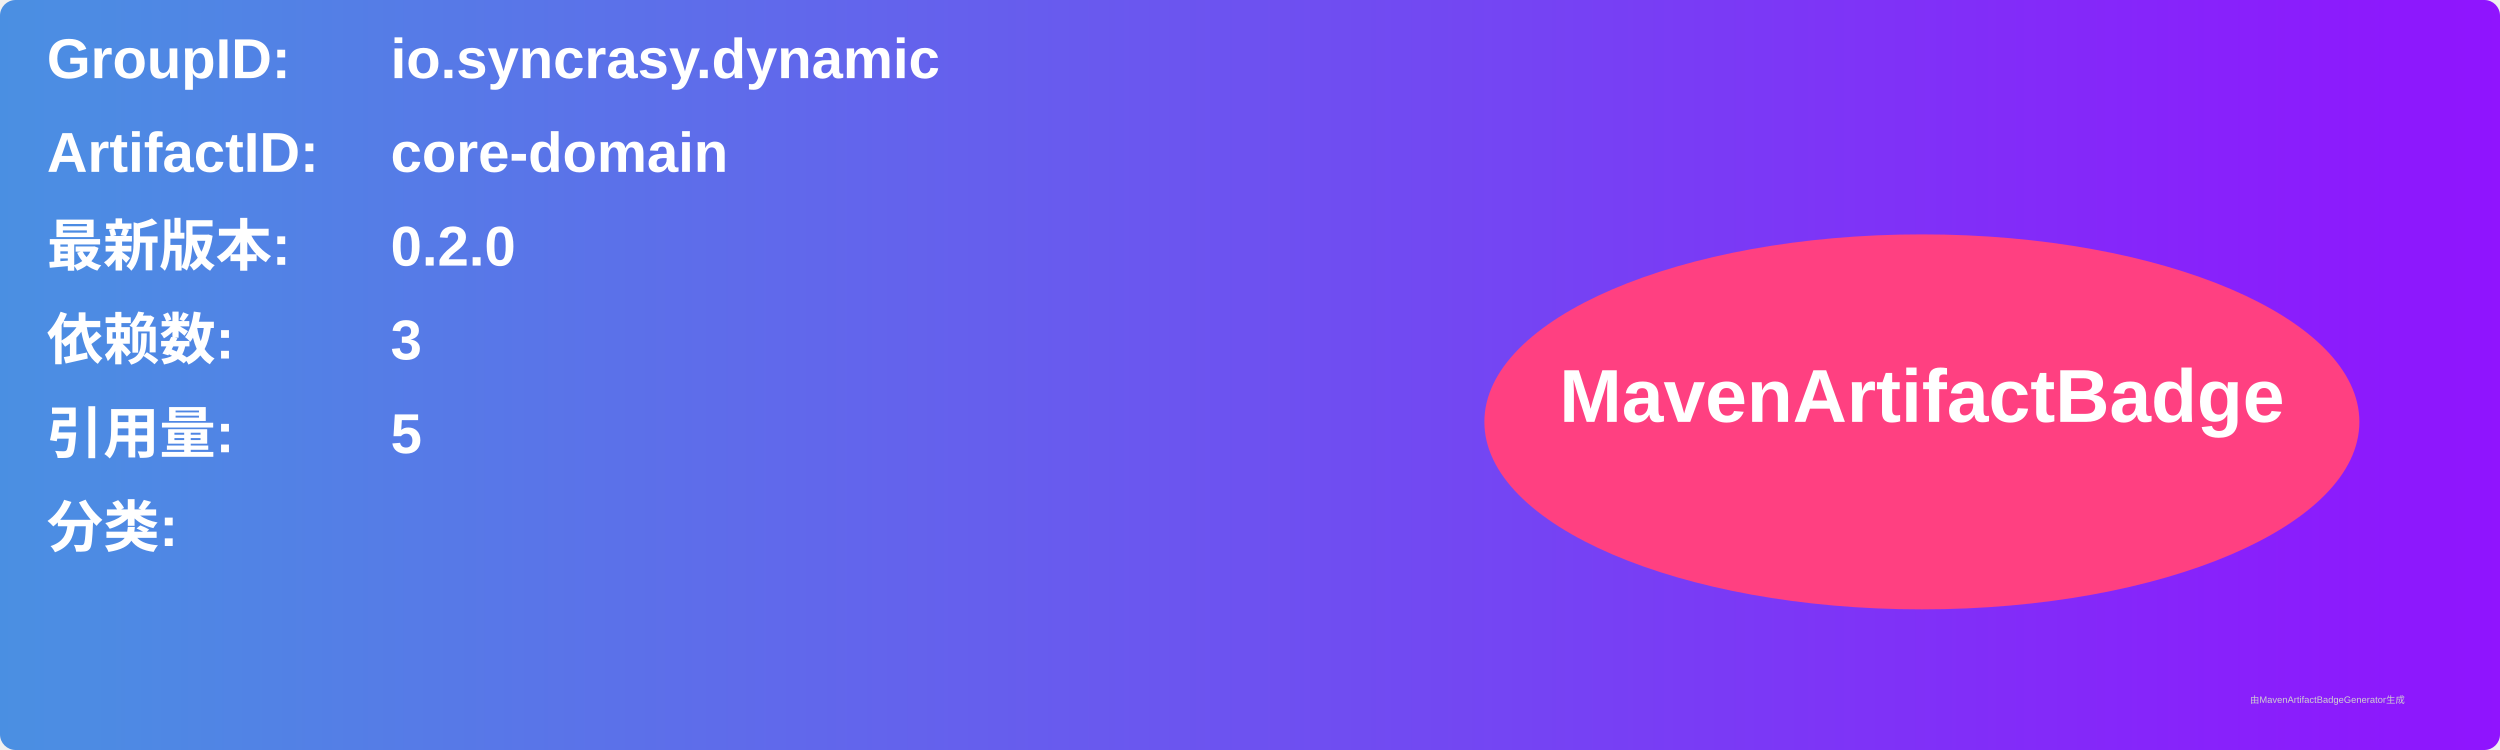
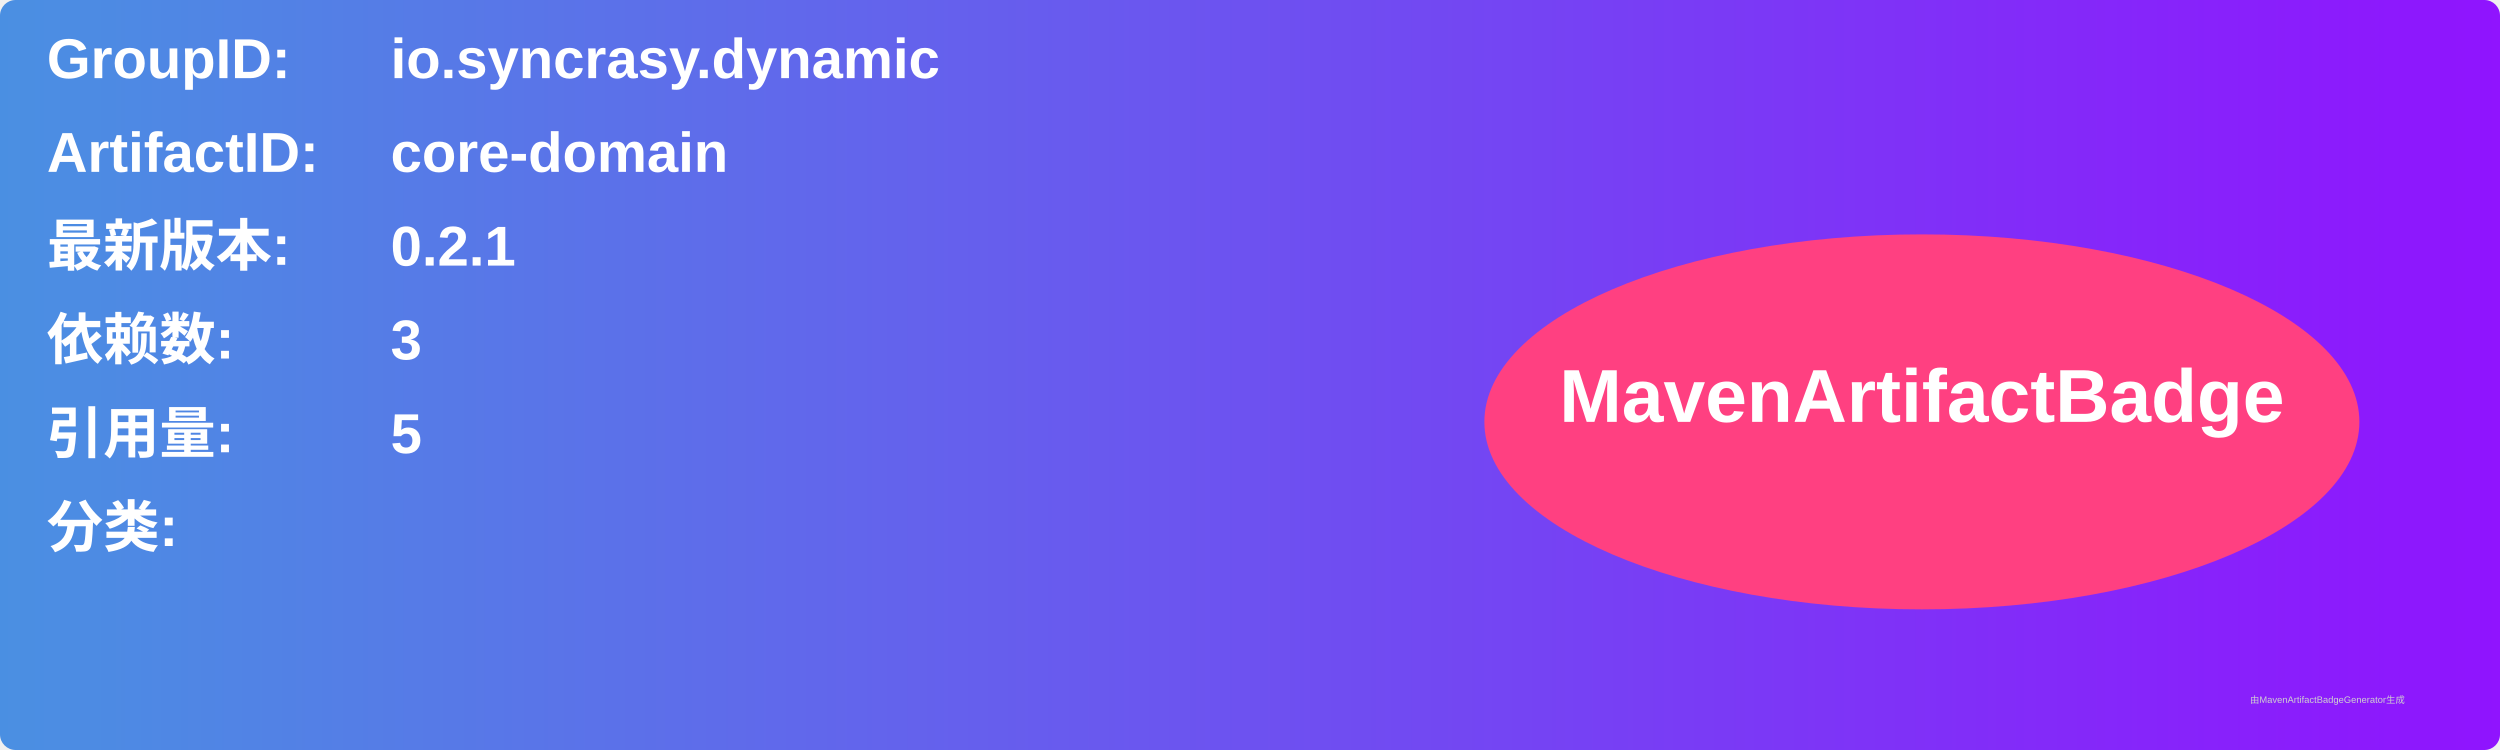
<svg xmlns="http://www.w3.org/2000/svg" width="800" height="240" viewBox="0 0 800 240">
  <linearGradient id="grad" x1="0%" y1="0%" x2="100%" y2="0%">
    <stop offset="0%" stop-color="#4a90e2" />
    <stop offset="100%" stop-color="#9013fe" />
  </linearGradient>
  <rect width="100%" height="100%" rx="5" ry="5" fill="url(#grad)" />
  <g transform="translate(15, 15)">
    <text x="0" y="10" font-family="Arial" font-size="18" fill="white" font-weight="bold" width="260">GroupID:</text>
    <text x="110" y="10" font-family="Arial" font-size="18" fill="white" font-weight="bold" width="460">io.syncrasy.dynamic</text>
    <text x="0" y="40" font-family="Arial" font-size="18" fill="white" font-weight="bold" width="260">ArtifactID:</text>
    <text x="110" y="40" font-family="Arial" font-size="18" fill="white" font-weight="bold" width="460">core-domain</text>
    <text x="0" y="70" font-family="Arial" font-size="18" fill="white" font-weight="bold">最新版本:</text>
    <text x="110" y="70" font-family="Arial" font-size="18" fill="white" font-weight="bold">
-       <tspan font-weight="bold">0.2.0</tspan>
+       <tspan font-weight="bold">0.2.1</tspan>
    </text>
    <text x="0" y="100" font-family="Arial" font-size="18" fill="white" font-weight="bold">依赖数: </text>
    <text x="110" y="100" font-family="Arial" font-size="18" fill="white">
      <tspan font-weight="bold">3</tspan>
    </text>
    <text x="0" y="130" font-family="Arial" font-size="18" fill="white" font-weight="bold">引用量: </text>
    <text x="110" y="130" font-family="Arial" font-size="18" fill="white">
      <tspan font-weight="bold">5</tspan>
    </text>
    <text x="0" y="160" font-family="Arial" font-size="18" fill="white" font-weight="bold">分类:</text>
    <text x="10" y="190" font-family="Arial" font-size="10" fill="white">
      <tspan font-weight="bold" />
    </text>
    <ellipse cx="600" cy="120" rx="140" ry="60" fill="#ff4081" />
    <text x="600" y="120" text-anchor="middle" font-family="Arial" font-size="24" fill="white" font-weight="bold">MavenArtifactBadge</text>
  </g>
  <text x="720" y="225" font-family="Arial" font-size="3" fill="#d0d0d0">由MavenArtifactBadgeGenerator生成</text>
</svg>
